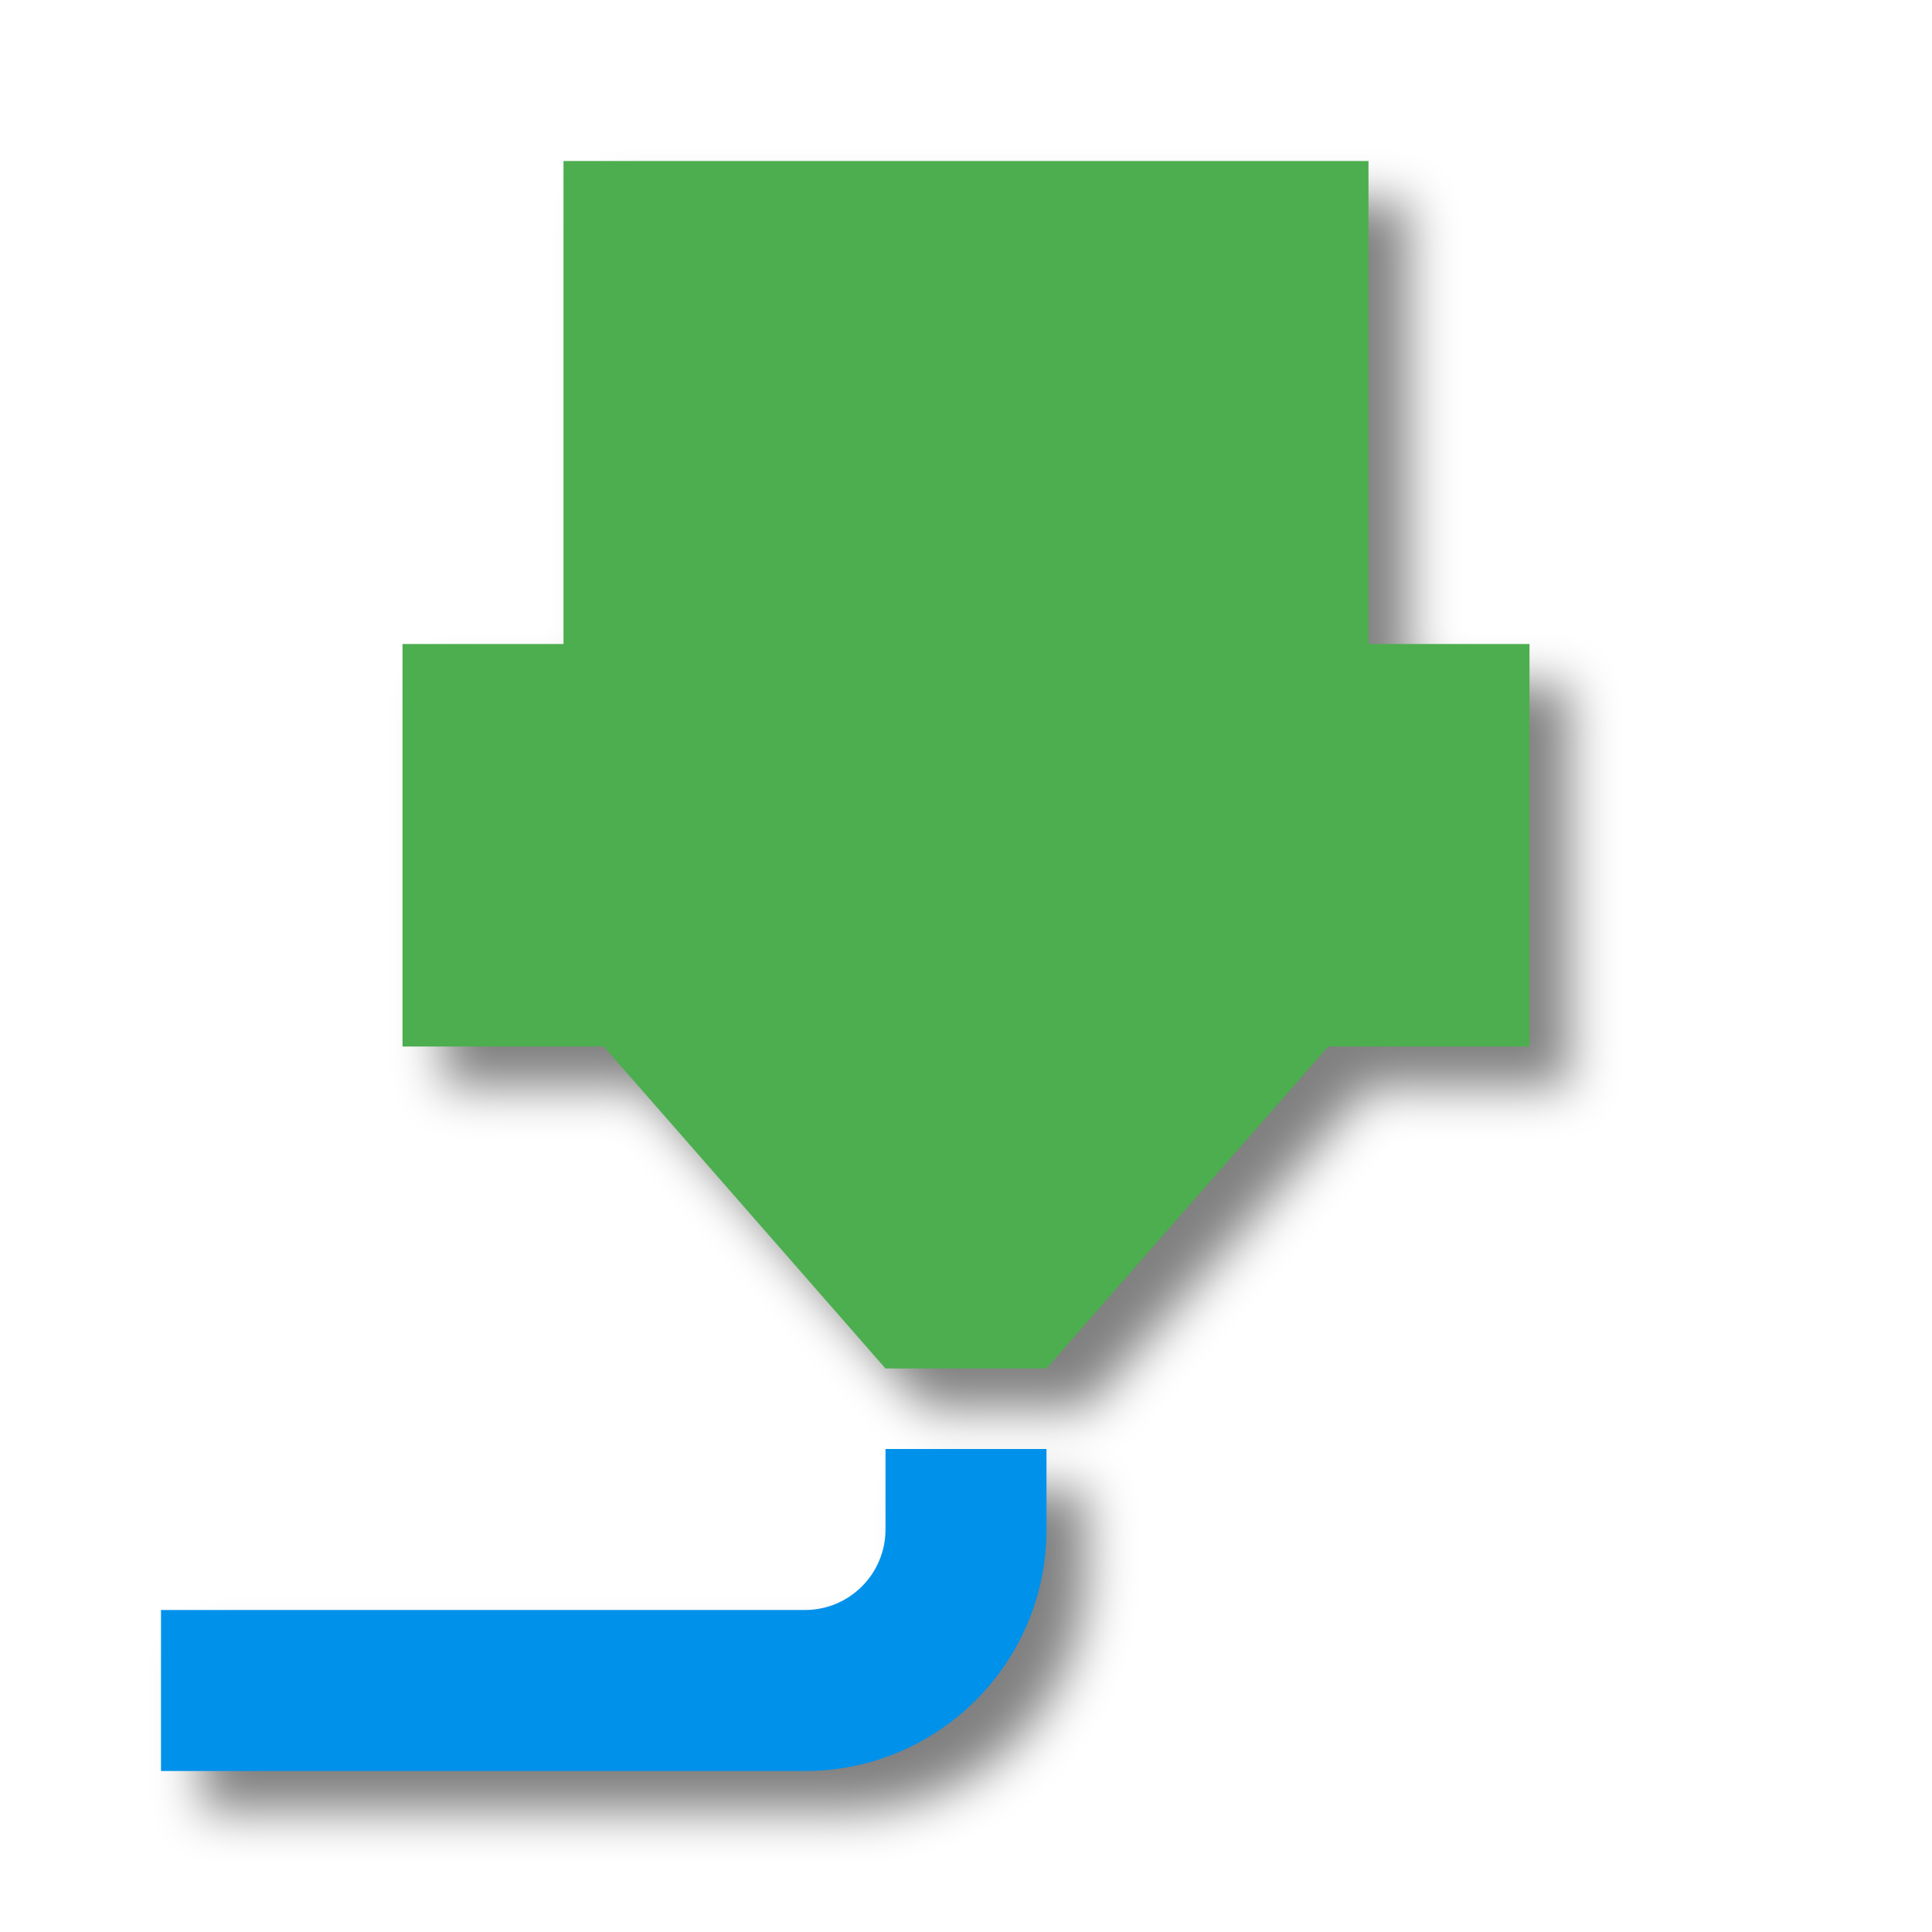
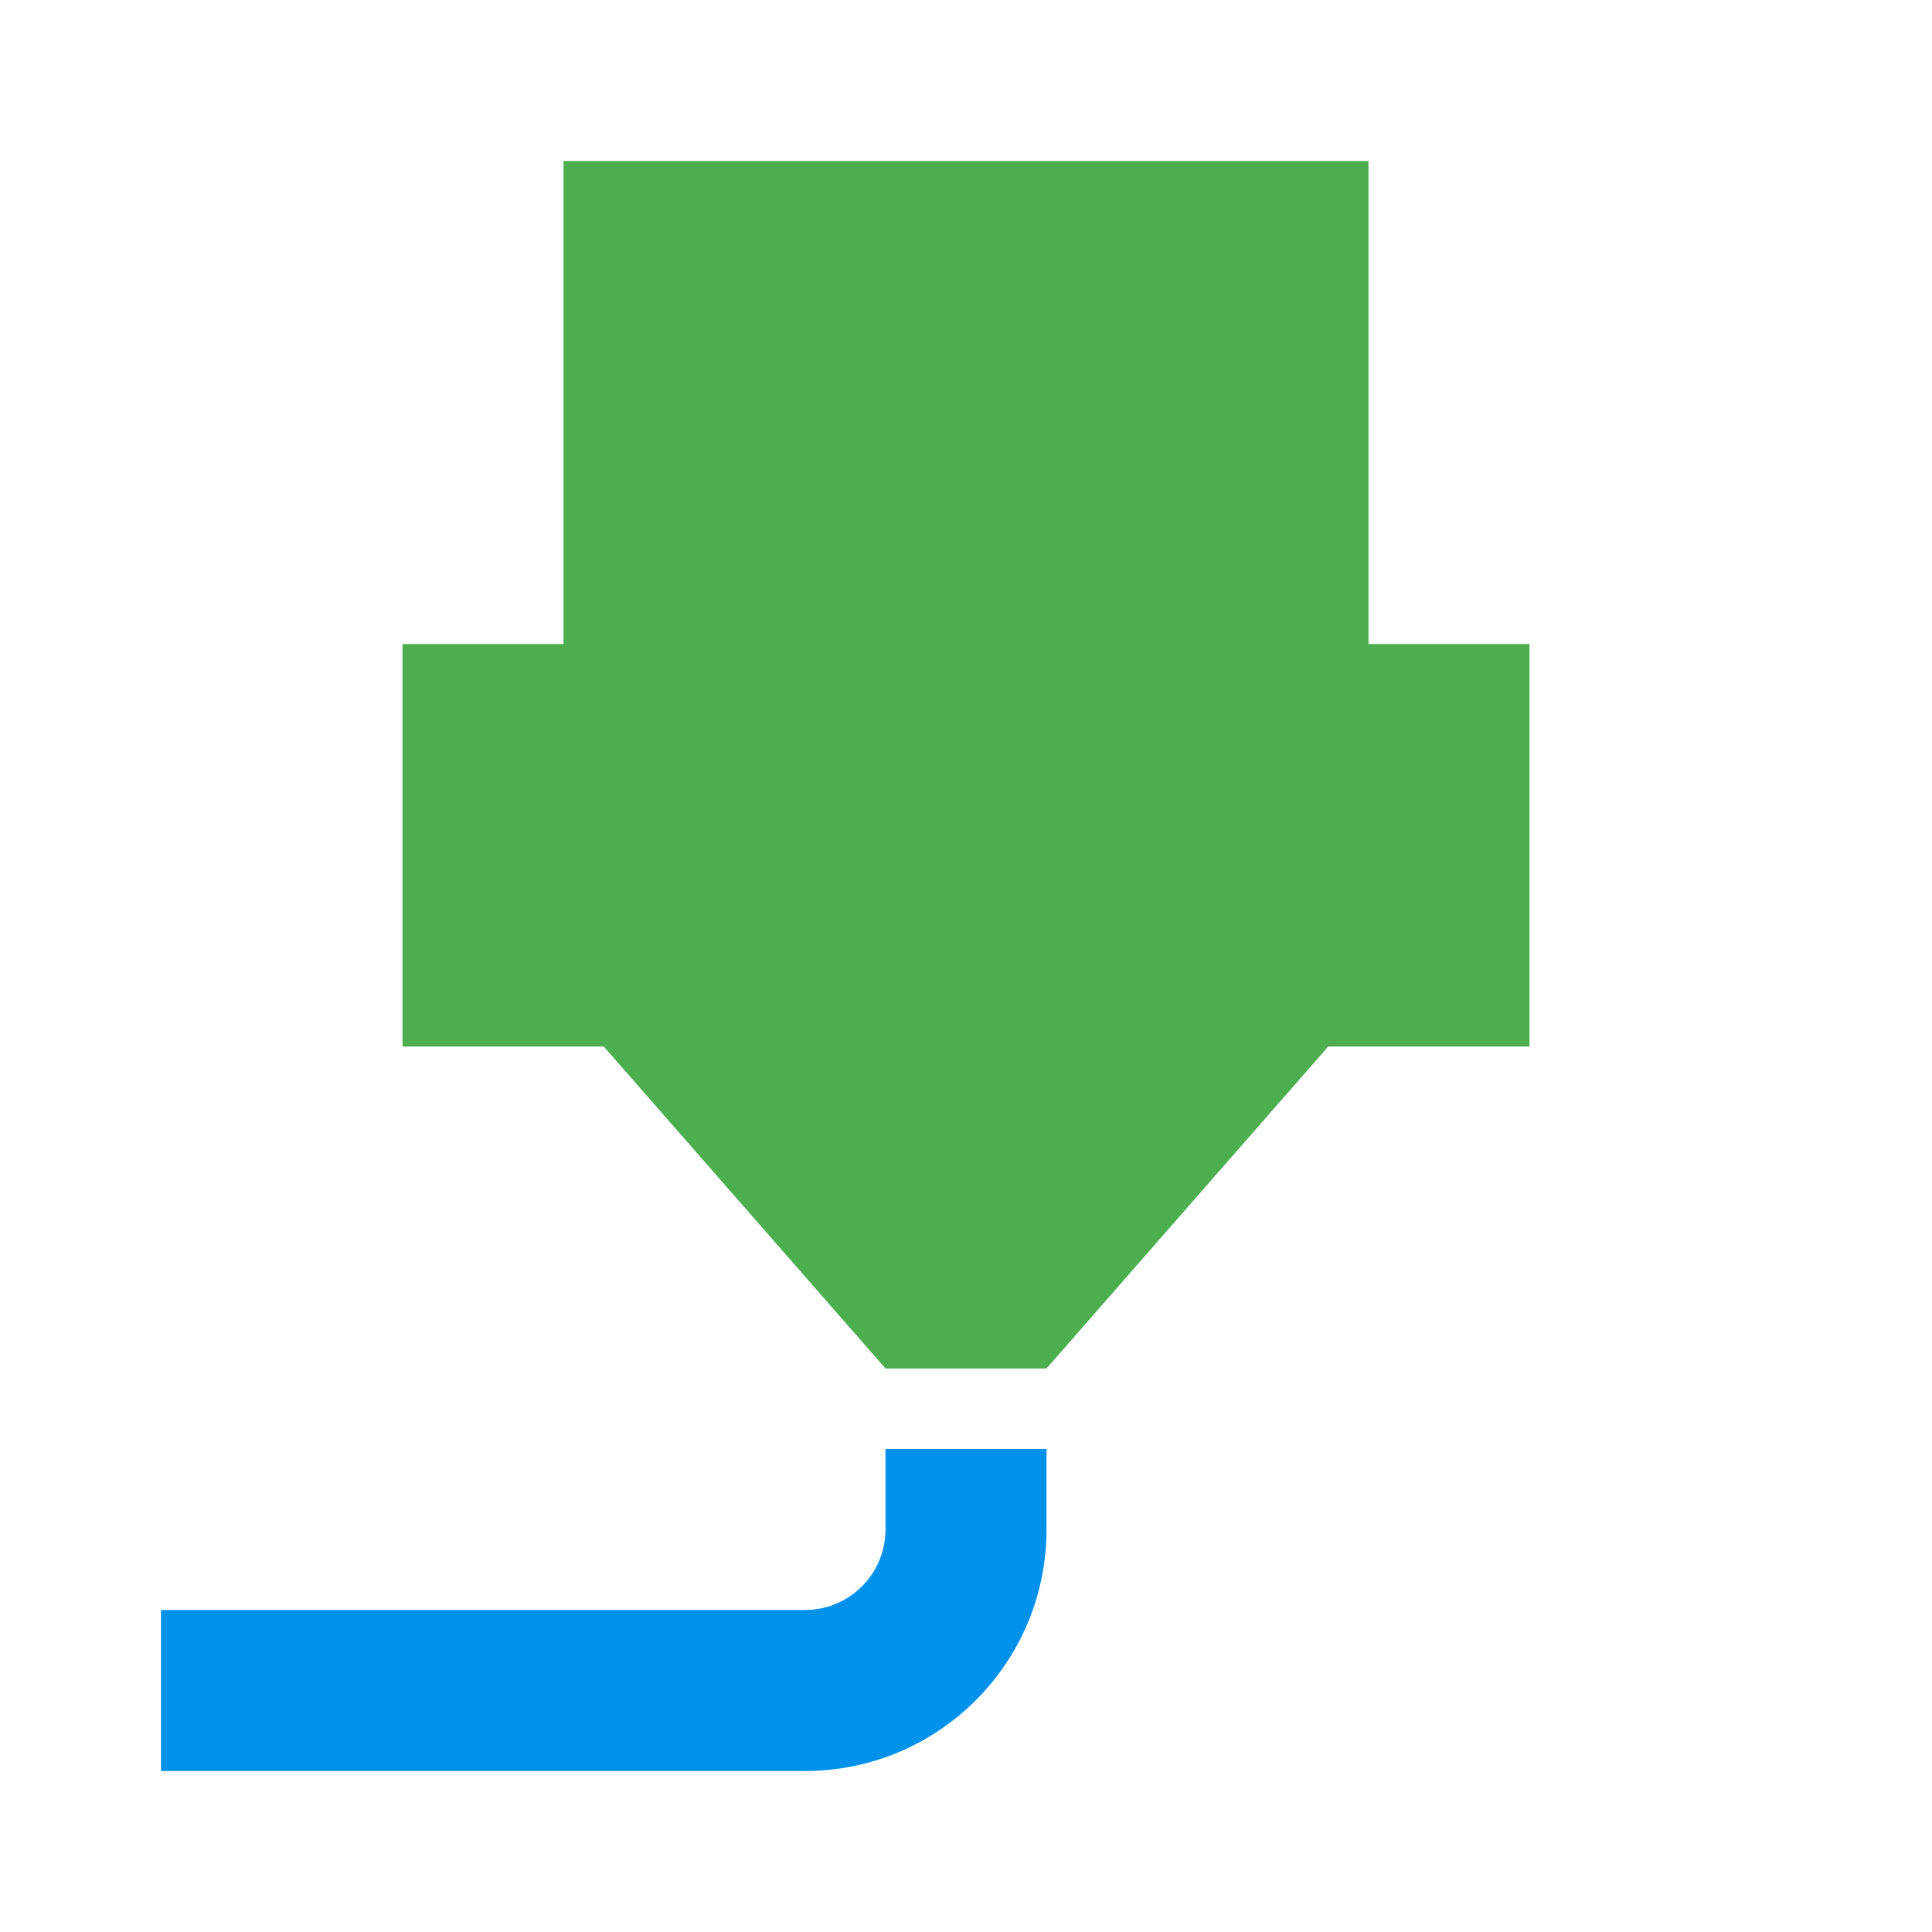
<svg xmlns="http://www.w3.org/2000/svg" id="mdi-printer-3d-nozzle" viewBox="0 0 24 24" version="1.1">
  <defs id="defs1">
    <filter style="color-interpolation-filters:sRGB;" id="filter3" x="-0.065" y="-0.18" width="1.176" height="1.485">
      <feFlood result="flood" in="SourceGraphic" flood-opacity="0.498" flood-color="rgb(0,0,0)" id="feFlood2" />
      <feGaussianBlur result="blur" in="SourceGraphic" stdDeviation="0.3" id="feGaussianBlur2" />
      <feOffset result="offset" in="blur" dx="0.5" dy="0.5" id="feOffset2" />
      <feComposite result="comp1" operator="in" in="flood" in2="offset" id="feComposite2" />
      <feComposite result="comp2" operator="over" in="SourceGraphic" in2="comp1" id="feComposite3" />
    </filter>
    <filter style="color-interpolation-filters:sRGB;" id="filter5" x="-0.051" y="-0.048" width="1.139" height="1.129">
      <feFlood result="flood" in="SourceGraphic" flood-opacity="0.498" flood-color="rgb(0,0,0)" id="feFlood3" />
      <feGaussianBlur result="blur" in="SourceGraphic" stdDeviation="0.3" id="feGaussianBlur3" />
      <feOffset result="offset" in="blur" dx="0.5" dy="0.5" id="feOffset3" />
      <feComposite result="comp1" operator="in" in="flood" in2="offset" id="feComposite4" />
      <feComposite result="comp2" operator="over" in="SourceGraphic" in2="comp1" id="feComposite5" />
    </filter>
  </defs>
-   <path d="m 7,2 h 10 v 6 h 2 v 5 H 16.5 L 13,17 H 11 L 7.5,13 H 5 V 8 H 7 V 2" id="path1" style="display:inline;fill:#4cae4f;fill-opacity:1;filter:url(#filter5)" />
-   <path d="M 10,22 H 2 v -2 h 8 c 0.552,0 1,-0.448 1,-1 v -1 h 2 v 1 c 0,1.657 -1.343,3 -3,3 z" id="path2" style="display:inline;fill:#0091eb;fill-opacity:1;filter:url(#filter3)" />
+   <path d="m 7,2 h 10 v 6 h 2 v 5 H 16.5 L 13,17 H 11 L 7.5,13 H 5 V 8 H 7 V 2" id="path1" style="display:inline;fill:#4cae4f;fill-opacity:1" />
+   <path d="M 10,22 H 2 v -2 h 8 c 0.552,0 1,-0.448 1,-1 v -1 h 2 v 1 c 0,1.657 -1.343,3 -3,3 z" id="path2" style="display:inline;fill:#0091eb;fill-opacity:1" />
</svg>
